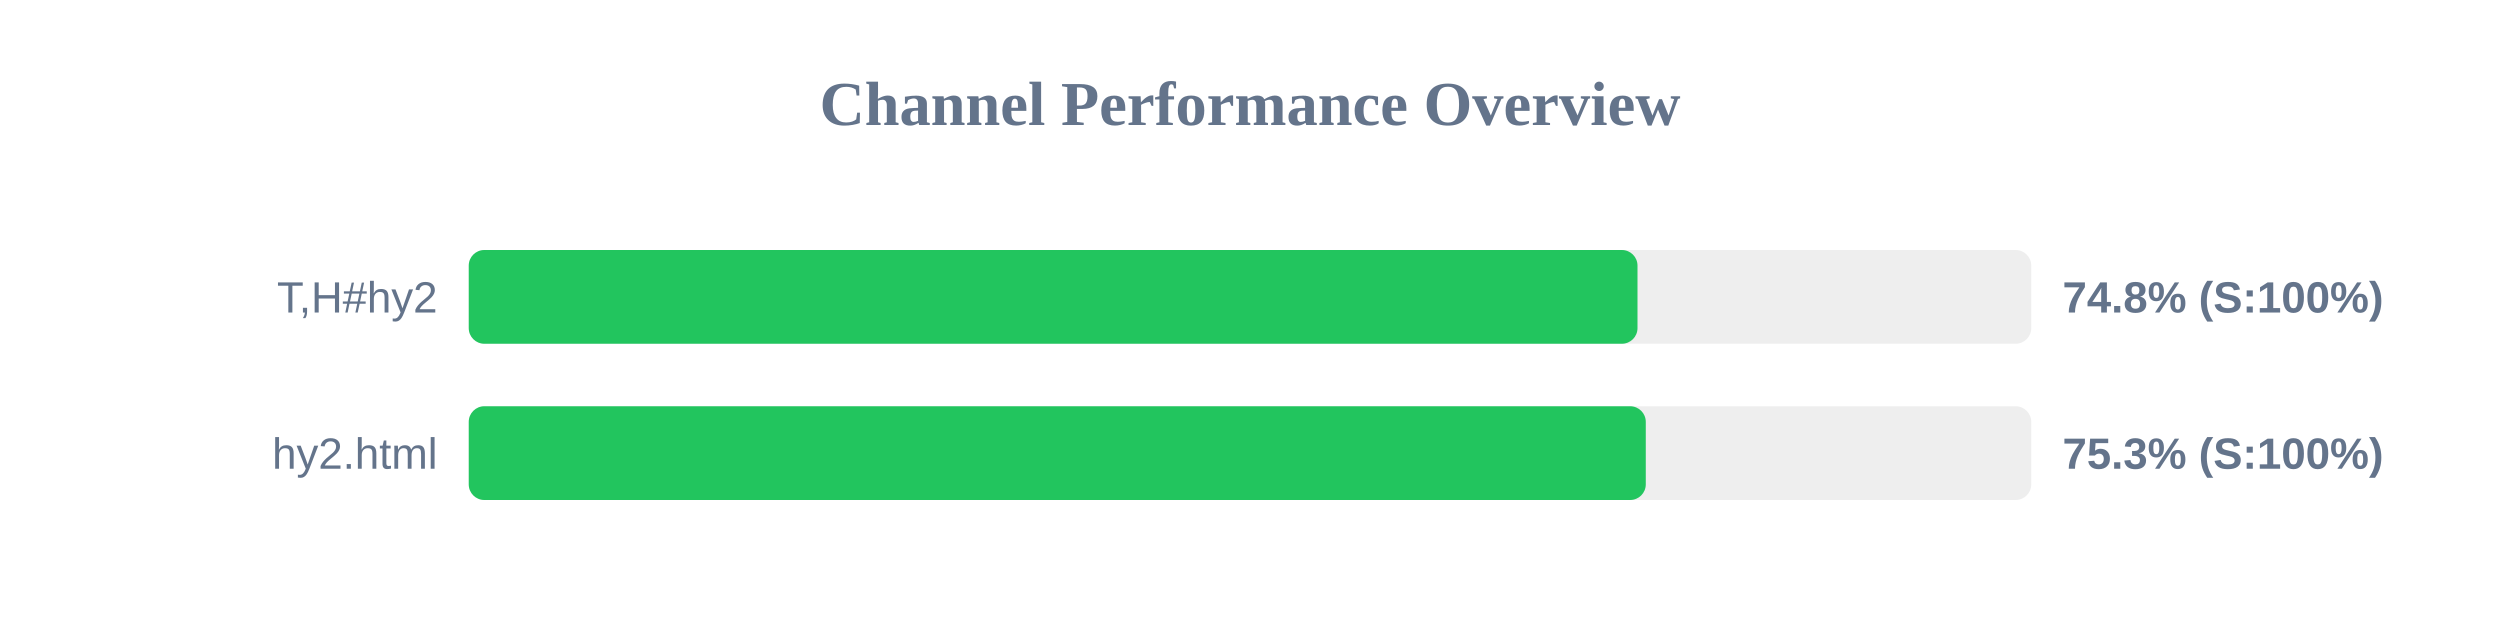
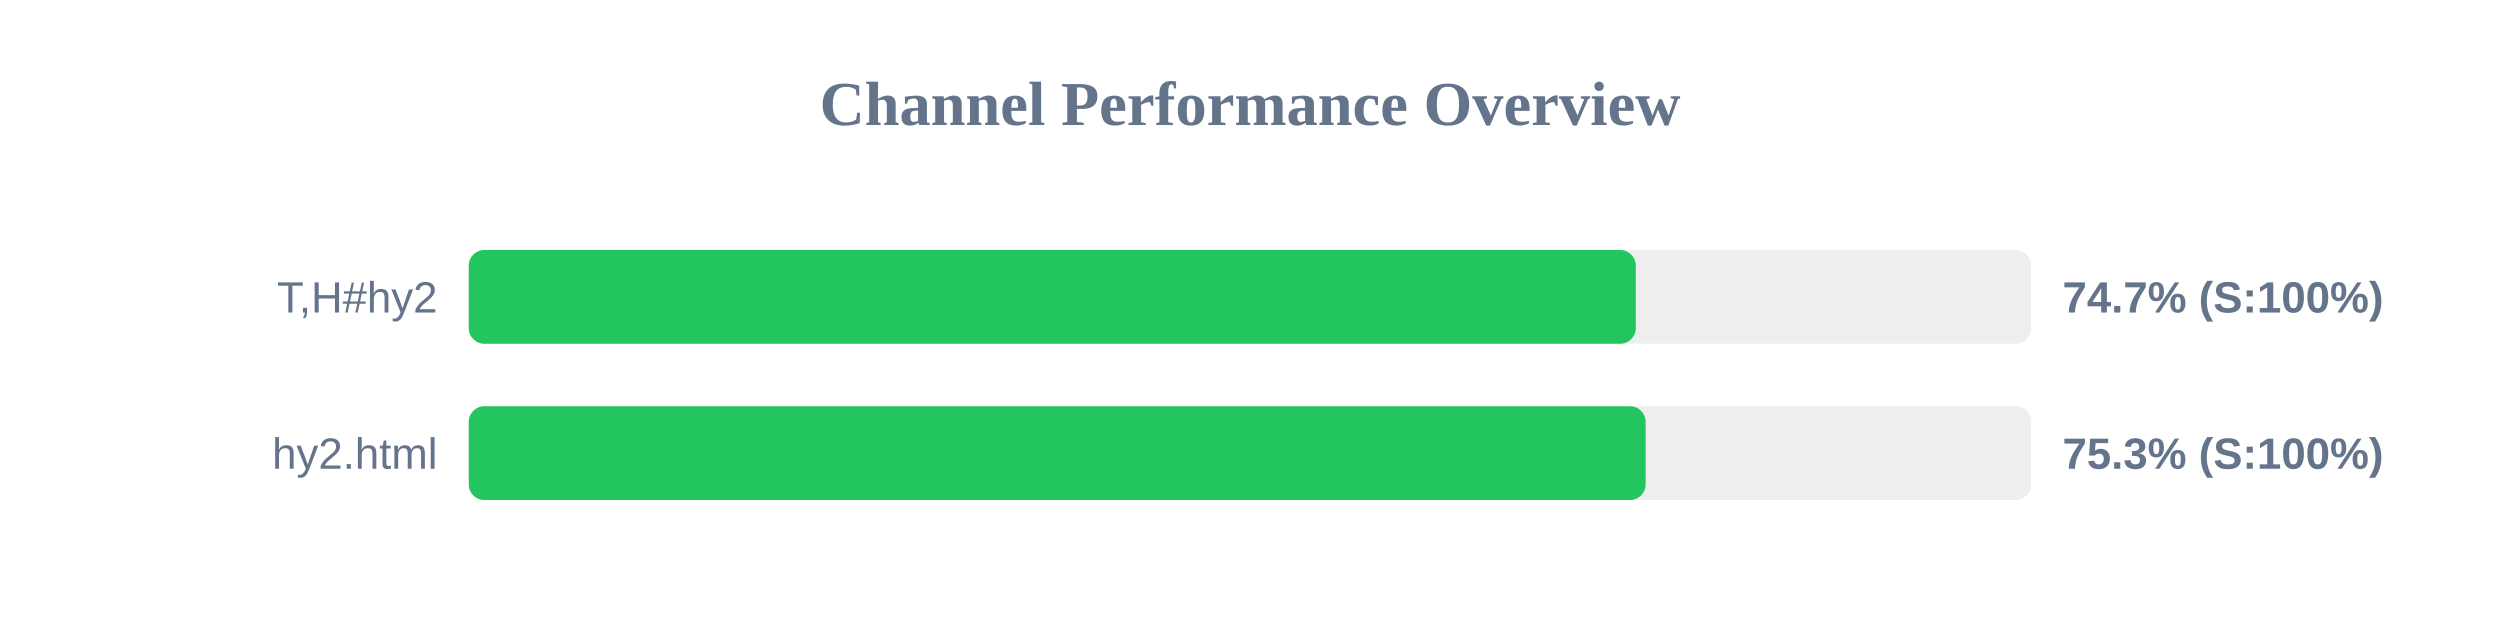
<svg xmlns="http://www.w3.org/2000/svg" width="800" height="200" version="1.1">
  <style>
        .row { font: 14px Arial; fill: #64748b; }
        .score { font: bold 14px Arial; fill: #64748b; }
    </style>
  <text x="400" y="40" text-anchor="middle" font-size="20px" font-weight="bold" fill="#64748b">Channel Performance Overview</text>
  <rect x="150" y="80" width="500" height="30" fill="#eee" rx="5" />
-   <rect x="150" y="80" width="374.0" height="30" fill="#22c55e" rx="5" />
+   <rect x="150" y="80" width="373.45" height="30" fill="#22c55e" rx="5" />
  <text x="140" y="100" text-anchor="end" class="row">T,H#hy2</text>
-   <text x="660" y="100" text-anchor="start" class="score">74.8% (S:100%)</text>
+   <text x="660" y="100" text-anchor="start" class="score">74.7% (S:100%)</text>
  <rect x="150" y="130" width="500" height="30" fill="#eee" rx="5" />
-   <rect x="150" y="130" width="376.65" height="30" fill="#22c55e" rx="5" />
+   <rect x="150" y="130" width="376.6" height="30" fill="#22c55e" rx="5" />
  <text x="140" y="150" text-anchor="end" class="row">hy2.html</text>
  <text x="660" y="150" text-anchor="start" class="score">75.3% (S:100%)</text>
</svg>
